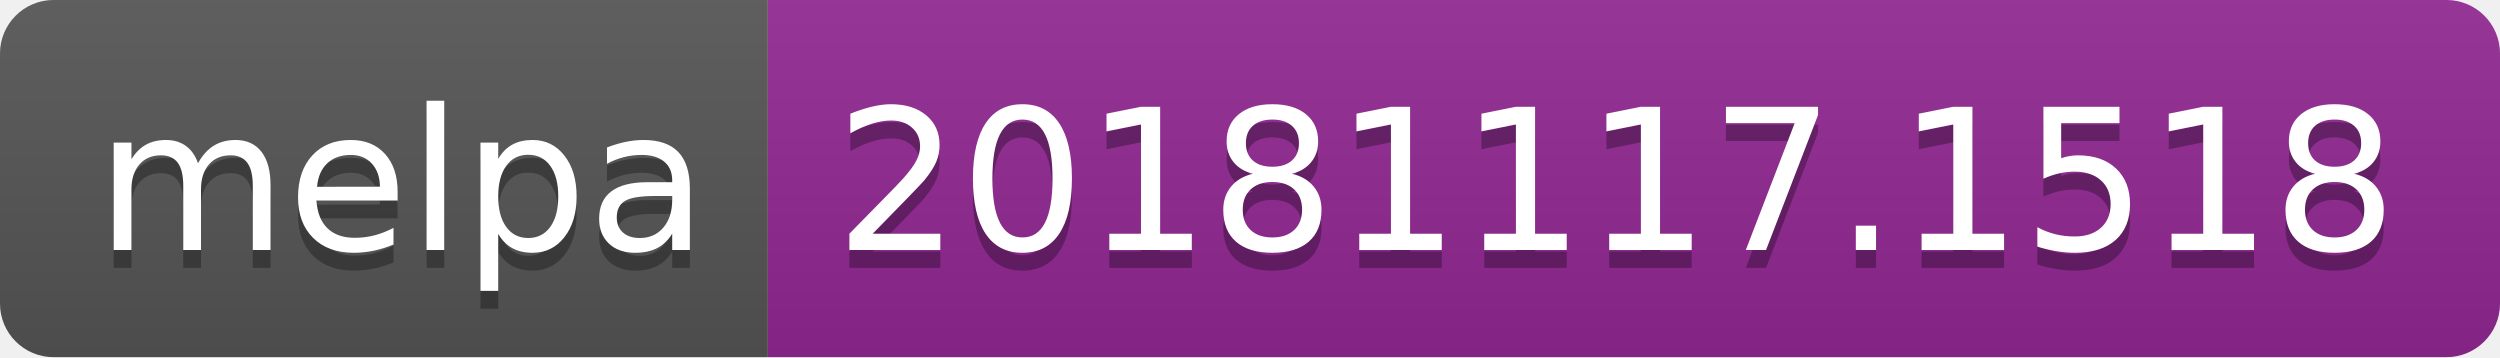
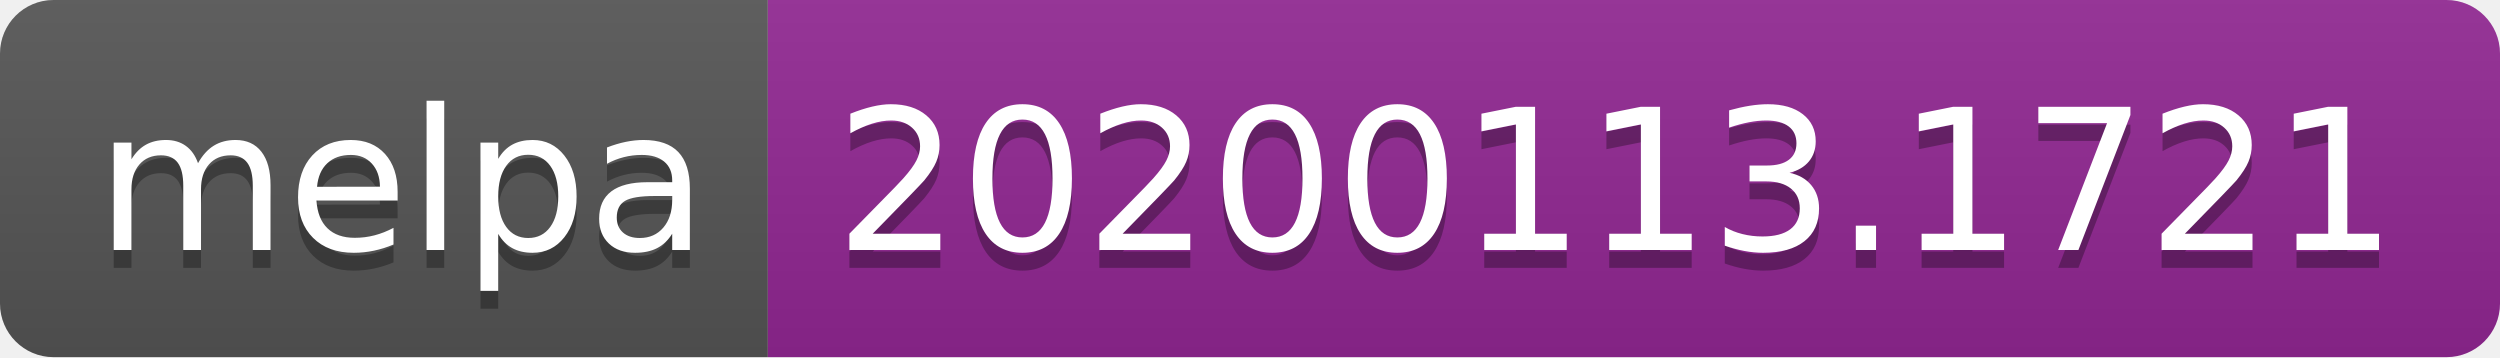
<svg xmlns="http://www.w3.org/2000/svg" width="140" height="20">
  <linearGradient id="b" x2="0" y2="100%">
    <stop offset="0" stop-color="#bbb" stop-opacity=".1" />
    <stop offset="1" stop-opacity=".1" />
  </linearGradient>
  <clipPath id="a">
    <rect width="140" height="20" rx="3" fill="#fff" />
  </clipPath>
  <g clip-path="url(#a)">
    <path fill="#555" d="M0 0h43v20H0z" />
    <path fill="#922793" d="M43 0h97v20H43z" />
    <path fill="url(#b)" d="M0 0h140v20H0z" />
  </g>
  <g fill="#fff" text-anchor="middle" font-family="DejaVu Sans,Verdana,Geneva,sans-serif" font-size="110">
    <text x="225" y="150" fill="#010101" fill-opacity=".3" transform="scale(.1)" textLength="330">melpa</text>
    <text x="225" y="140" transform="scale(.1)" textLength="330">melpa</text>
-     <text x="905" y="150" fill="#010101" fill-opacity=".3" transform="scale(.1)" textLength="870">20181117.1518</text>
-     <text x="905" y="140" transform="scale(.1)" textLength="870">20181117.1518</text>
+     <text x="905" y="150" fill="#010101" fill-opacity=".3" transform="scale(.1)" textLength="870">20200113.1721</text>
+     <text x="905" y="140" transform="scale(.1)" textLength="870">20200113.1721</text>
  </g>
</svg>
